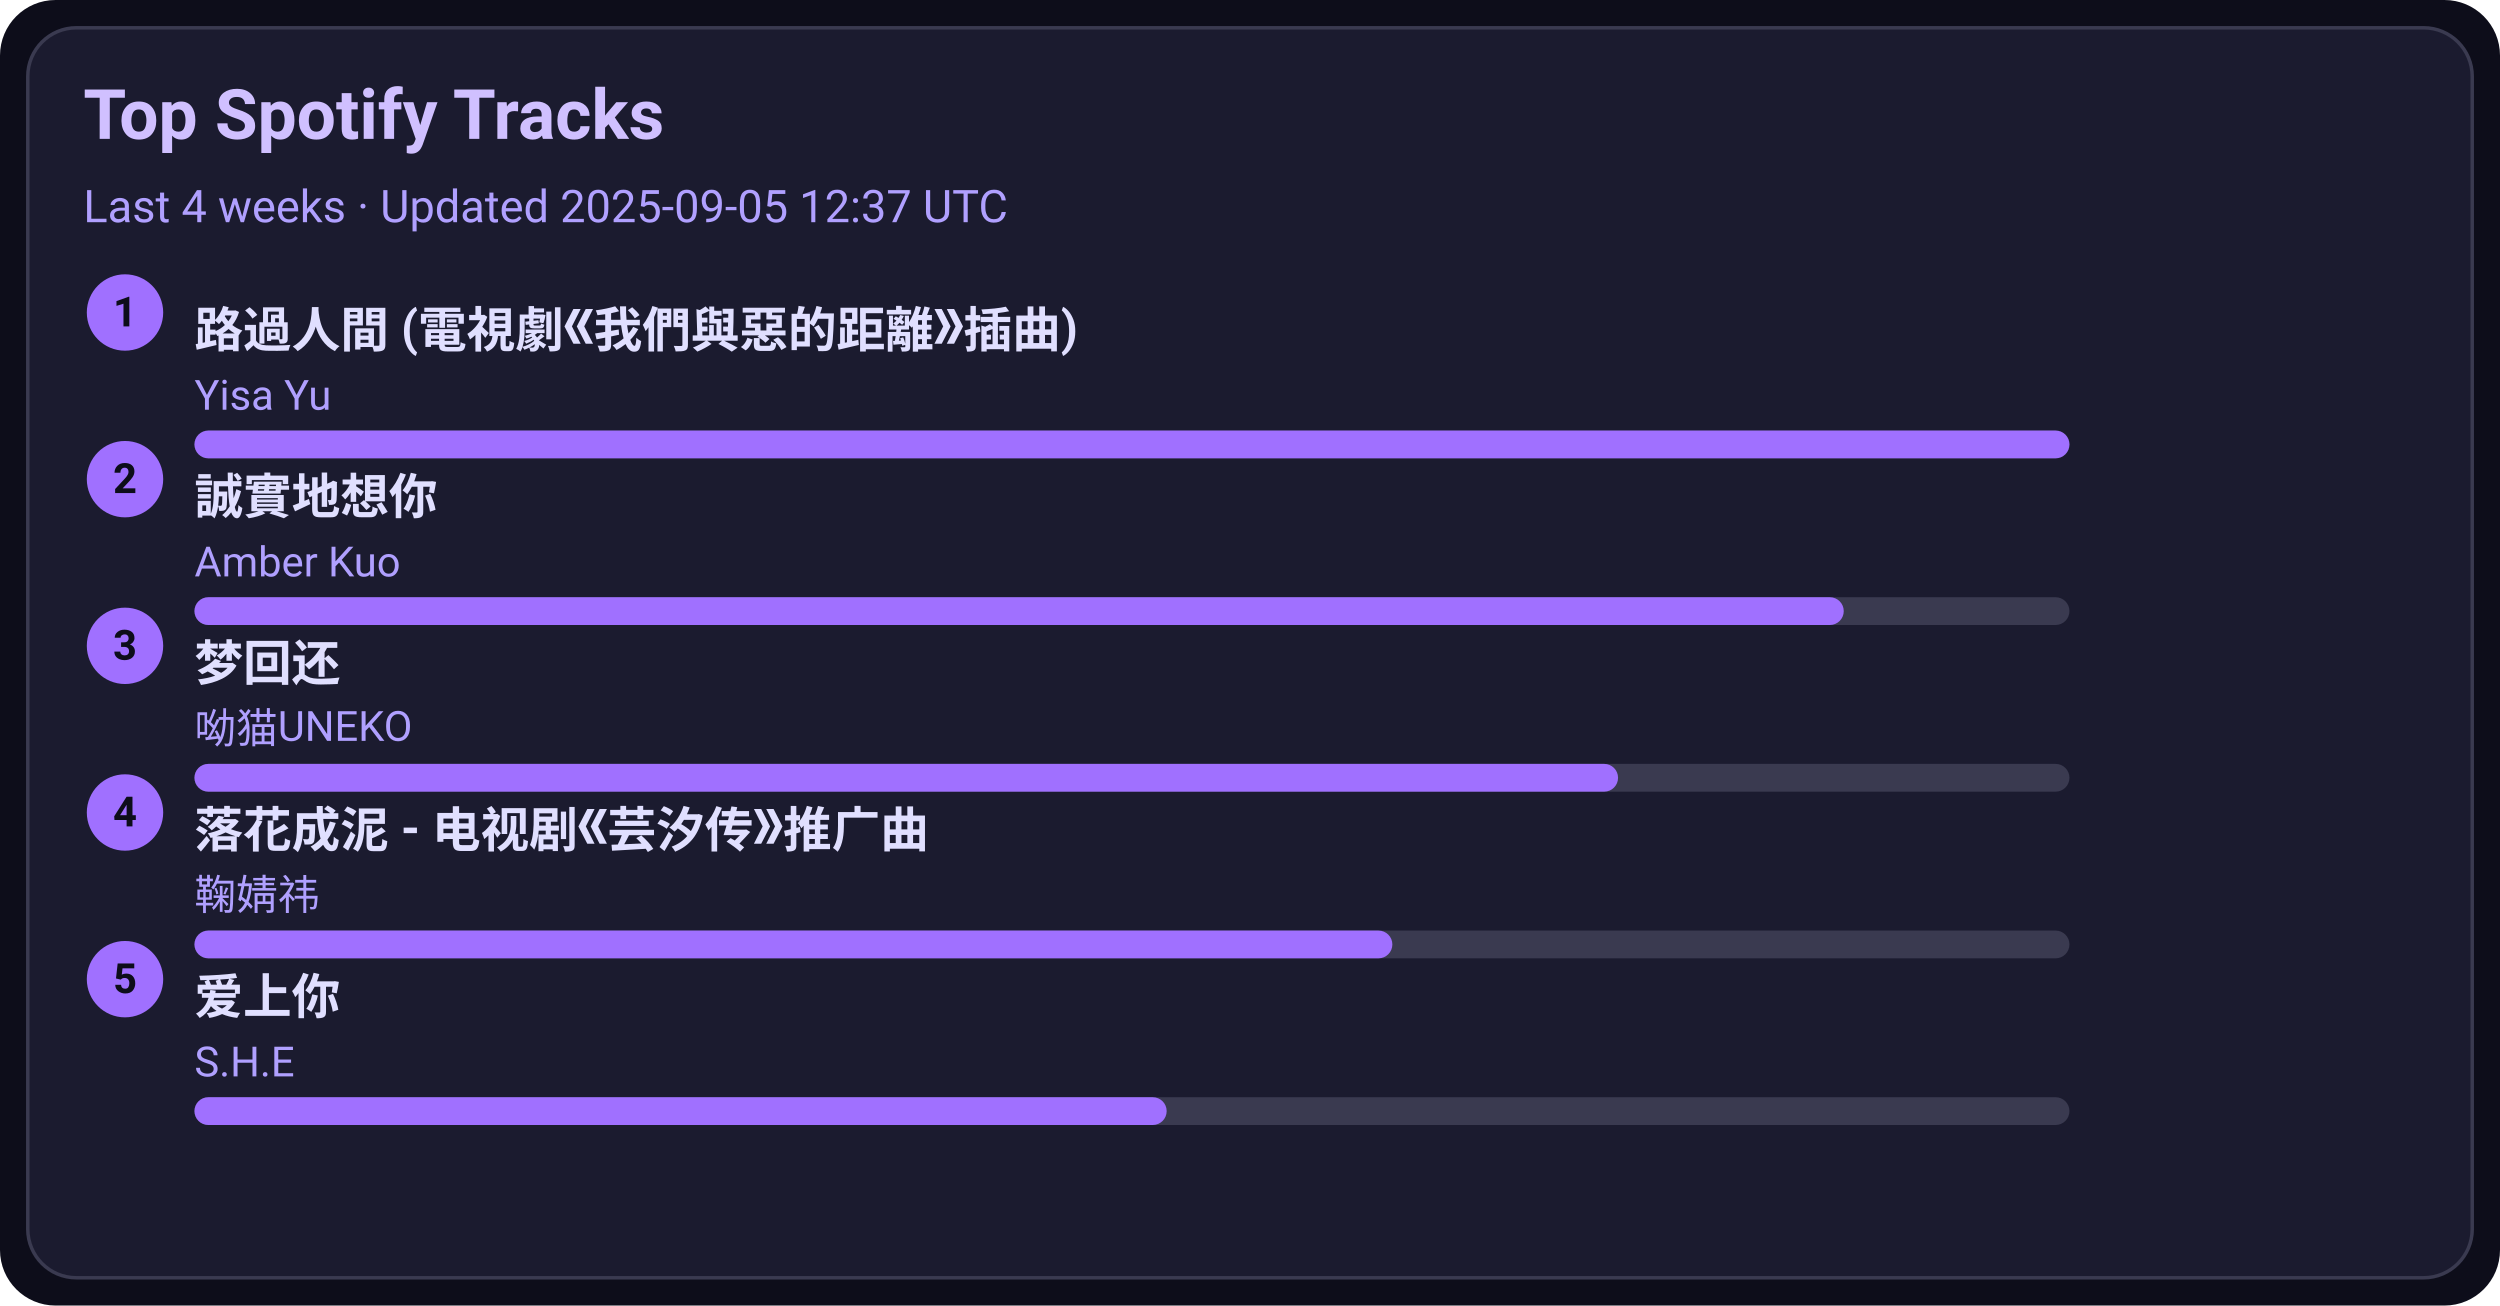
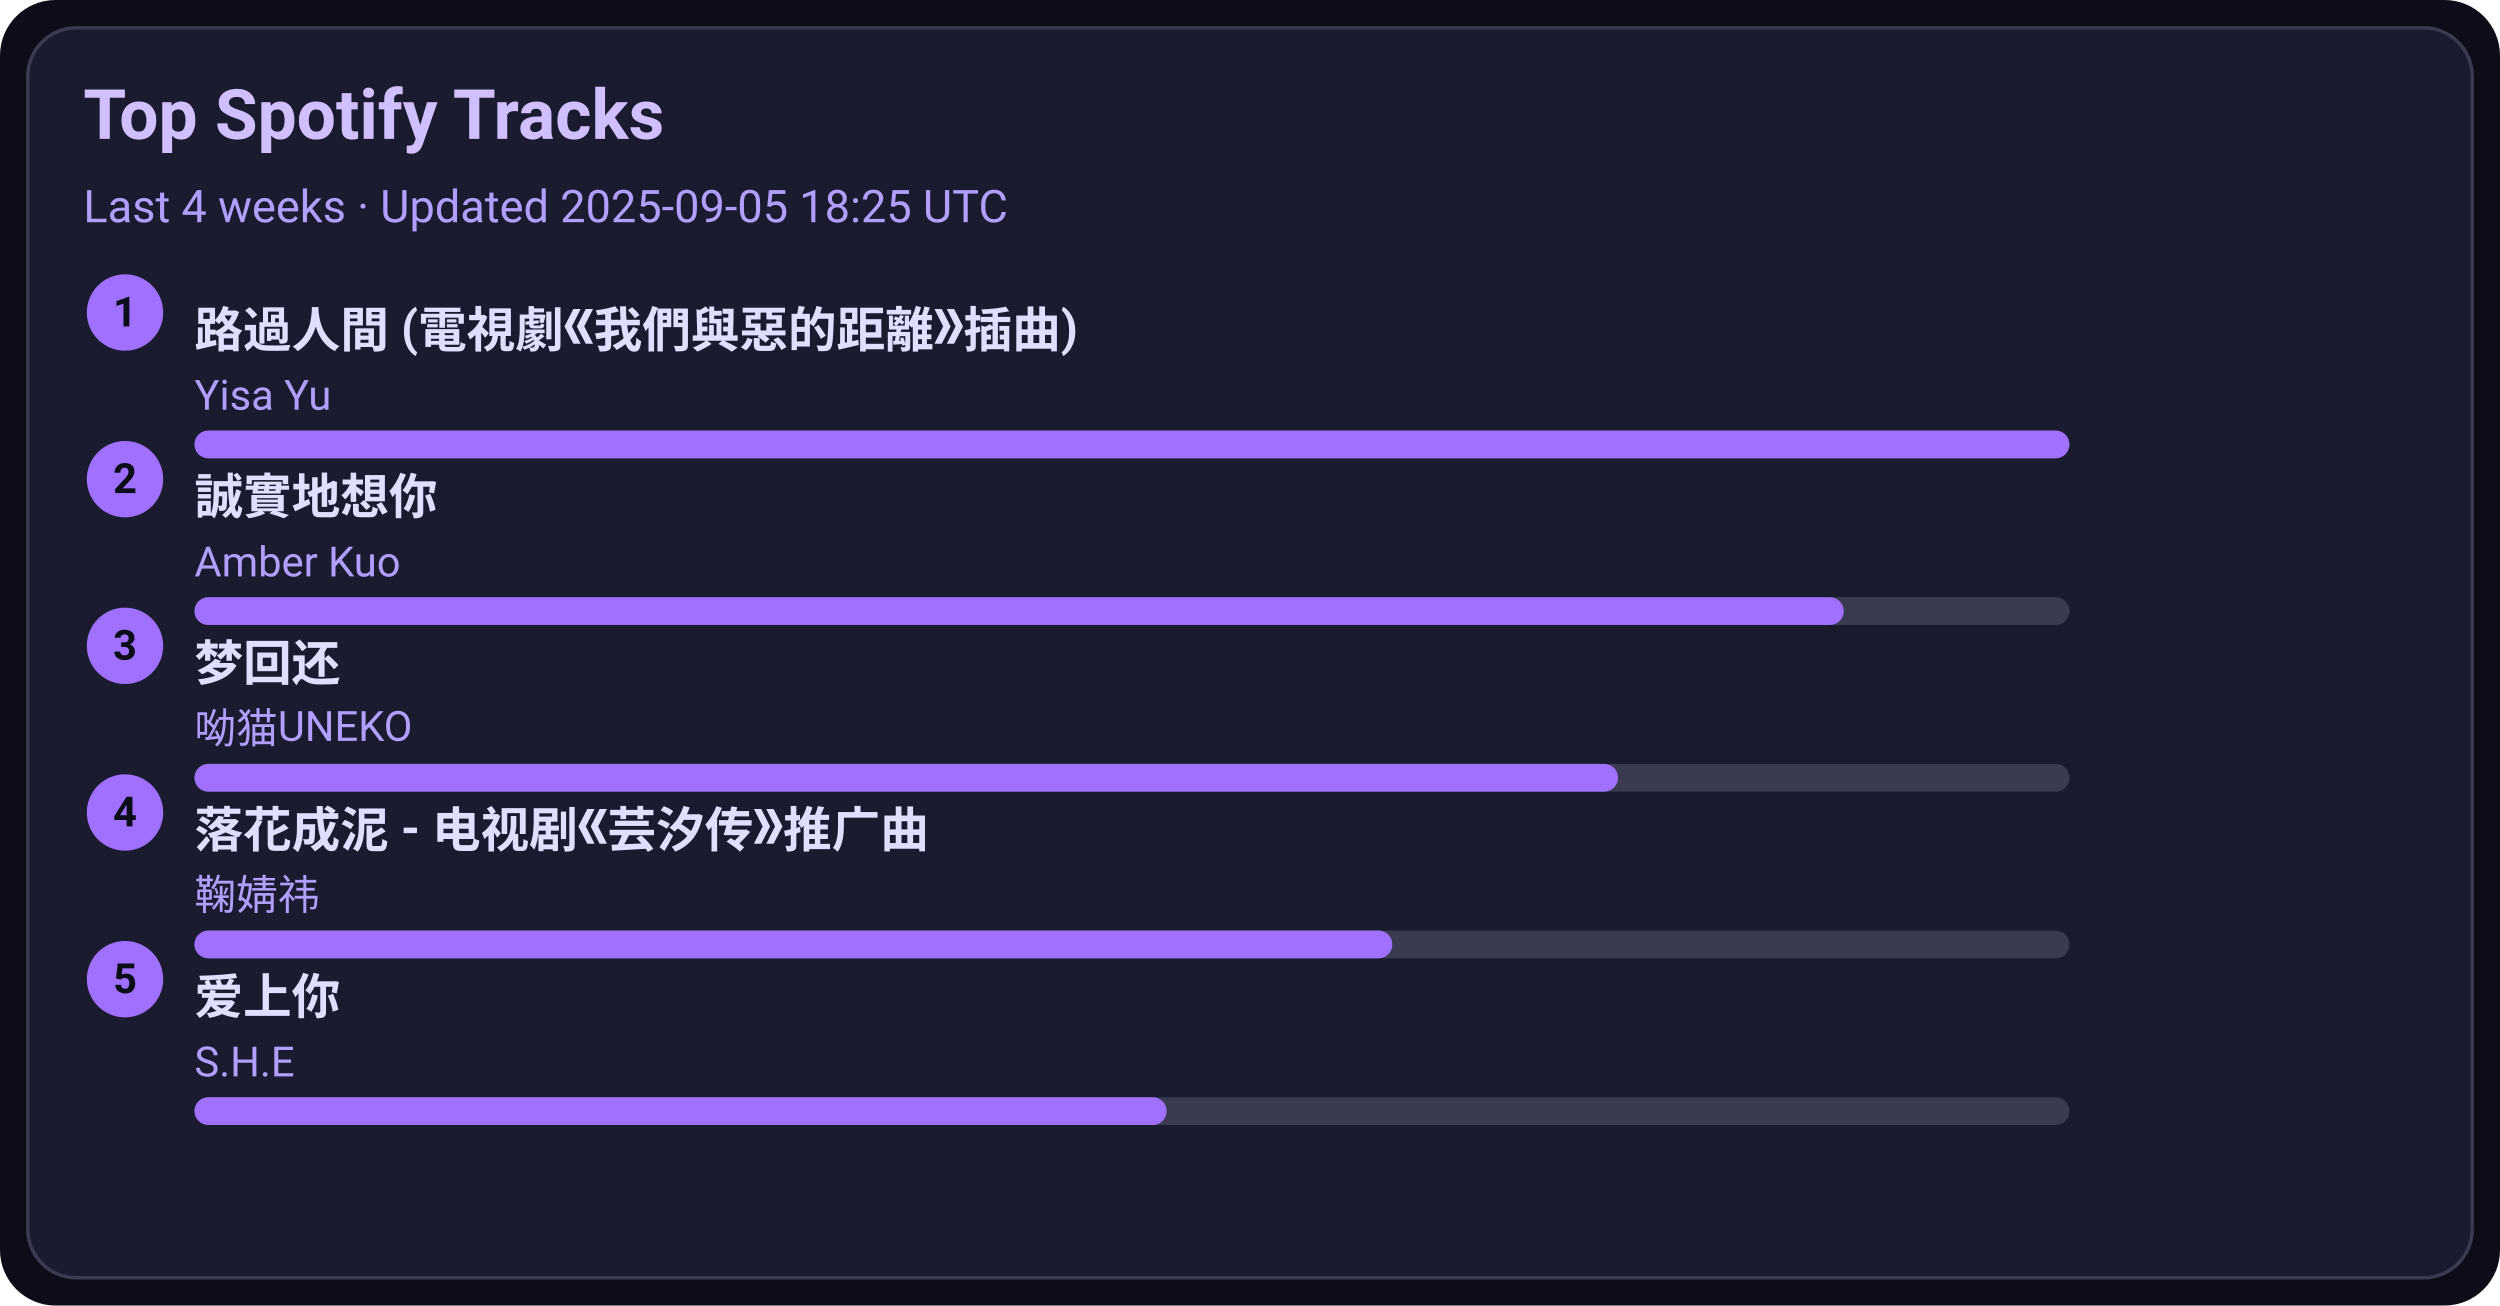
<svg xmlns="http://www.w3.org/2000/svg" width="720" height="376" viewBox="0 0 720 376">
  <style>text{font-family:-apple-system,BlinkMacSystemFont,Segoe UI,Roboto,Ubuntu,Helvetica Neue,Arial,Noto Sans,sans-serif}</style>
  <rect width="720" height="376" rx="16" fill="#0d0d1a" />
  <rect x="8" y="8" width="704" height="360" rx="14" fill="#1b1b2f" stroke="#3a3a50" />
  <text x="24" y="40" font-size="20" fill="#d0c0ff" font-weight="600">Top Spotify Tracks</text>
-   <text x="24" y="64" font-size="13" fill="#b0a0ff">Last 4 weeks · Updated 2025-09-05 12:37 UTC</text>
+   <text x="24" y="64" font-size="13" fill="#b0a0ff">Last 4 weeks · Updated 2025-09-05 18:25 UTC</text>
  <circle cx="36" cy="90" r="11" fill="#a070ff" />
  <text x="36" y="94" text-anchor="middle" font-size="12" fill="#0d0d1a" font-weight="700">1</text>
  <a href="https://open.spotify.com/track/1ZSleGniKMWNrWvK5cGALO" target="_blank" rel="noopener noreferrer">
    <text x="56" y="100" font-size="14" fill="#e0dfff" font-weight="600">路過人間 (電視劇《我們與惡的距離》插曲)</text>
  </a>
  <text x="56" y="118" font-size="12" fill="#b0a0ff">Yisa Yu</text>
  <rect x="56" y="124" width="540" height="8" rx="4" fill="#3a3a50" />
  <rect x="56" y="124" width="540" height="8" rx="4" fill="#a070ff" />
  <circle cx="36" cy="138" r="11" fill="#a070ff" />
  <text x="36" y="142" text-anchor="middle" font-size="12" fill="#0d0d1a" font-weight="700">2</text>
  <a href="https://open.spotify.com/track/1SPZzj8QzOwZoAGKXMGLGJ" target="_blank" rel="noopener noreferrer">
    <text x="56" y="148" font-size="14" fill="#e0dfff" font-weight="600">誠實地想你</text>
  </a>
  <text x="56" y="166" font-size="12" fill="#b0a0ff">Amber Kuo</text>
  <rect x="56" y="172" width="540" height="8" rx="4" fill="#3a3a50" />
  <rect x="56" y="172" width="475" height="8" rx="4" fill="#a070ff" />
  <circle cx="36" cy="186" r="11" fill="#a070ff" />
  <text x="36" y="190" text-anchor="middle" font-size="12" fill="#0d0d1a" font-weight="700">3</text>
  <a href="https://open.spotify.com/track/6jTK3YxlFysC8g0Ye9tbPK" target="_blank" rel="noopener noreferrer">
    <text x="56" y="196" font-size="14" fill="#e0dfff" font-weight="600">梦回还</text>
  </a>
  <text x="56" y="214" font-size="12" fill="#b0a0ff">呦猫UNEKO</text>
  <rect x="56" y="220" width="540" height="8" rx="4" fill="#3a3a50" />
  <rect x="56" y="220" width="410" height="8" rx="4" fill="#a070ff" />
  <circle cx="36" cy="234" r="11" fill="#a070ff" />
  <text x="36" y="238" text-anchor="middle" font-size="12" fill="#0d0d1a" font-weight="700">4</text>
  <a href="https://open.spotify.com/track/3kOZsJz3crGIWWHeoCNa0O" target="_blank" rel="noopener noreferrer">
    <text x="56" y="244" font-size="14" fill="#e0dfff" font-weight="600">落花成泥 - 电视剧《芸汐传》推广曲</text>
  </a>
  <text x="56" y="262" font-size="12" fill="#b0a0ff">鞠婧祎</text>
  <rect x="56" y="268" width="540" height="8" rx="4" fill="#3a3a50" />
  <rect x="56" y="268" width="345" height="8" rx="4" fill="#a070ff" />
  <circle cx="36" cy="282" r="11" fill="#a070ff" />
  <text x="36" y="286" text-anchor="middle" font-size="12" fill="#0d0d1a" font-weight="700">5</text>
  <a href="https://open.spotify.com/track/4hcNpo1rtbzyNswsM5byTf" target="_blank" rel="noopener noreferrer">
    <text x="56" y="292" font-size="14" fill="#e0dfff" font-weight="600">爱上你</text>
  </a>
  <text x="56" y="310" font-size="12" fill="#b0a0ff">S.H.E</text>
  <rect x="56" y="316" width="540" height="8" rx="4" fill="#3a3a50" />
  <rect x="56" y="316" width="280" height="8" rx="4" fill="#a070ff" />
</svg>
